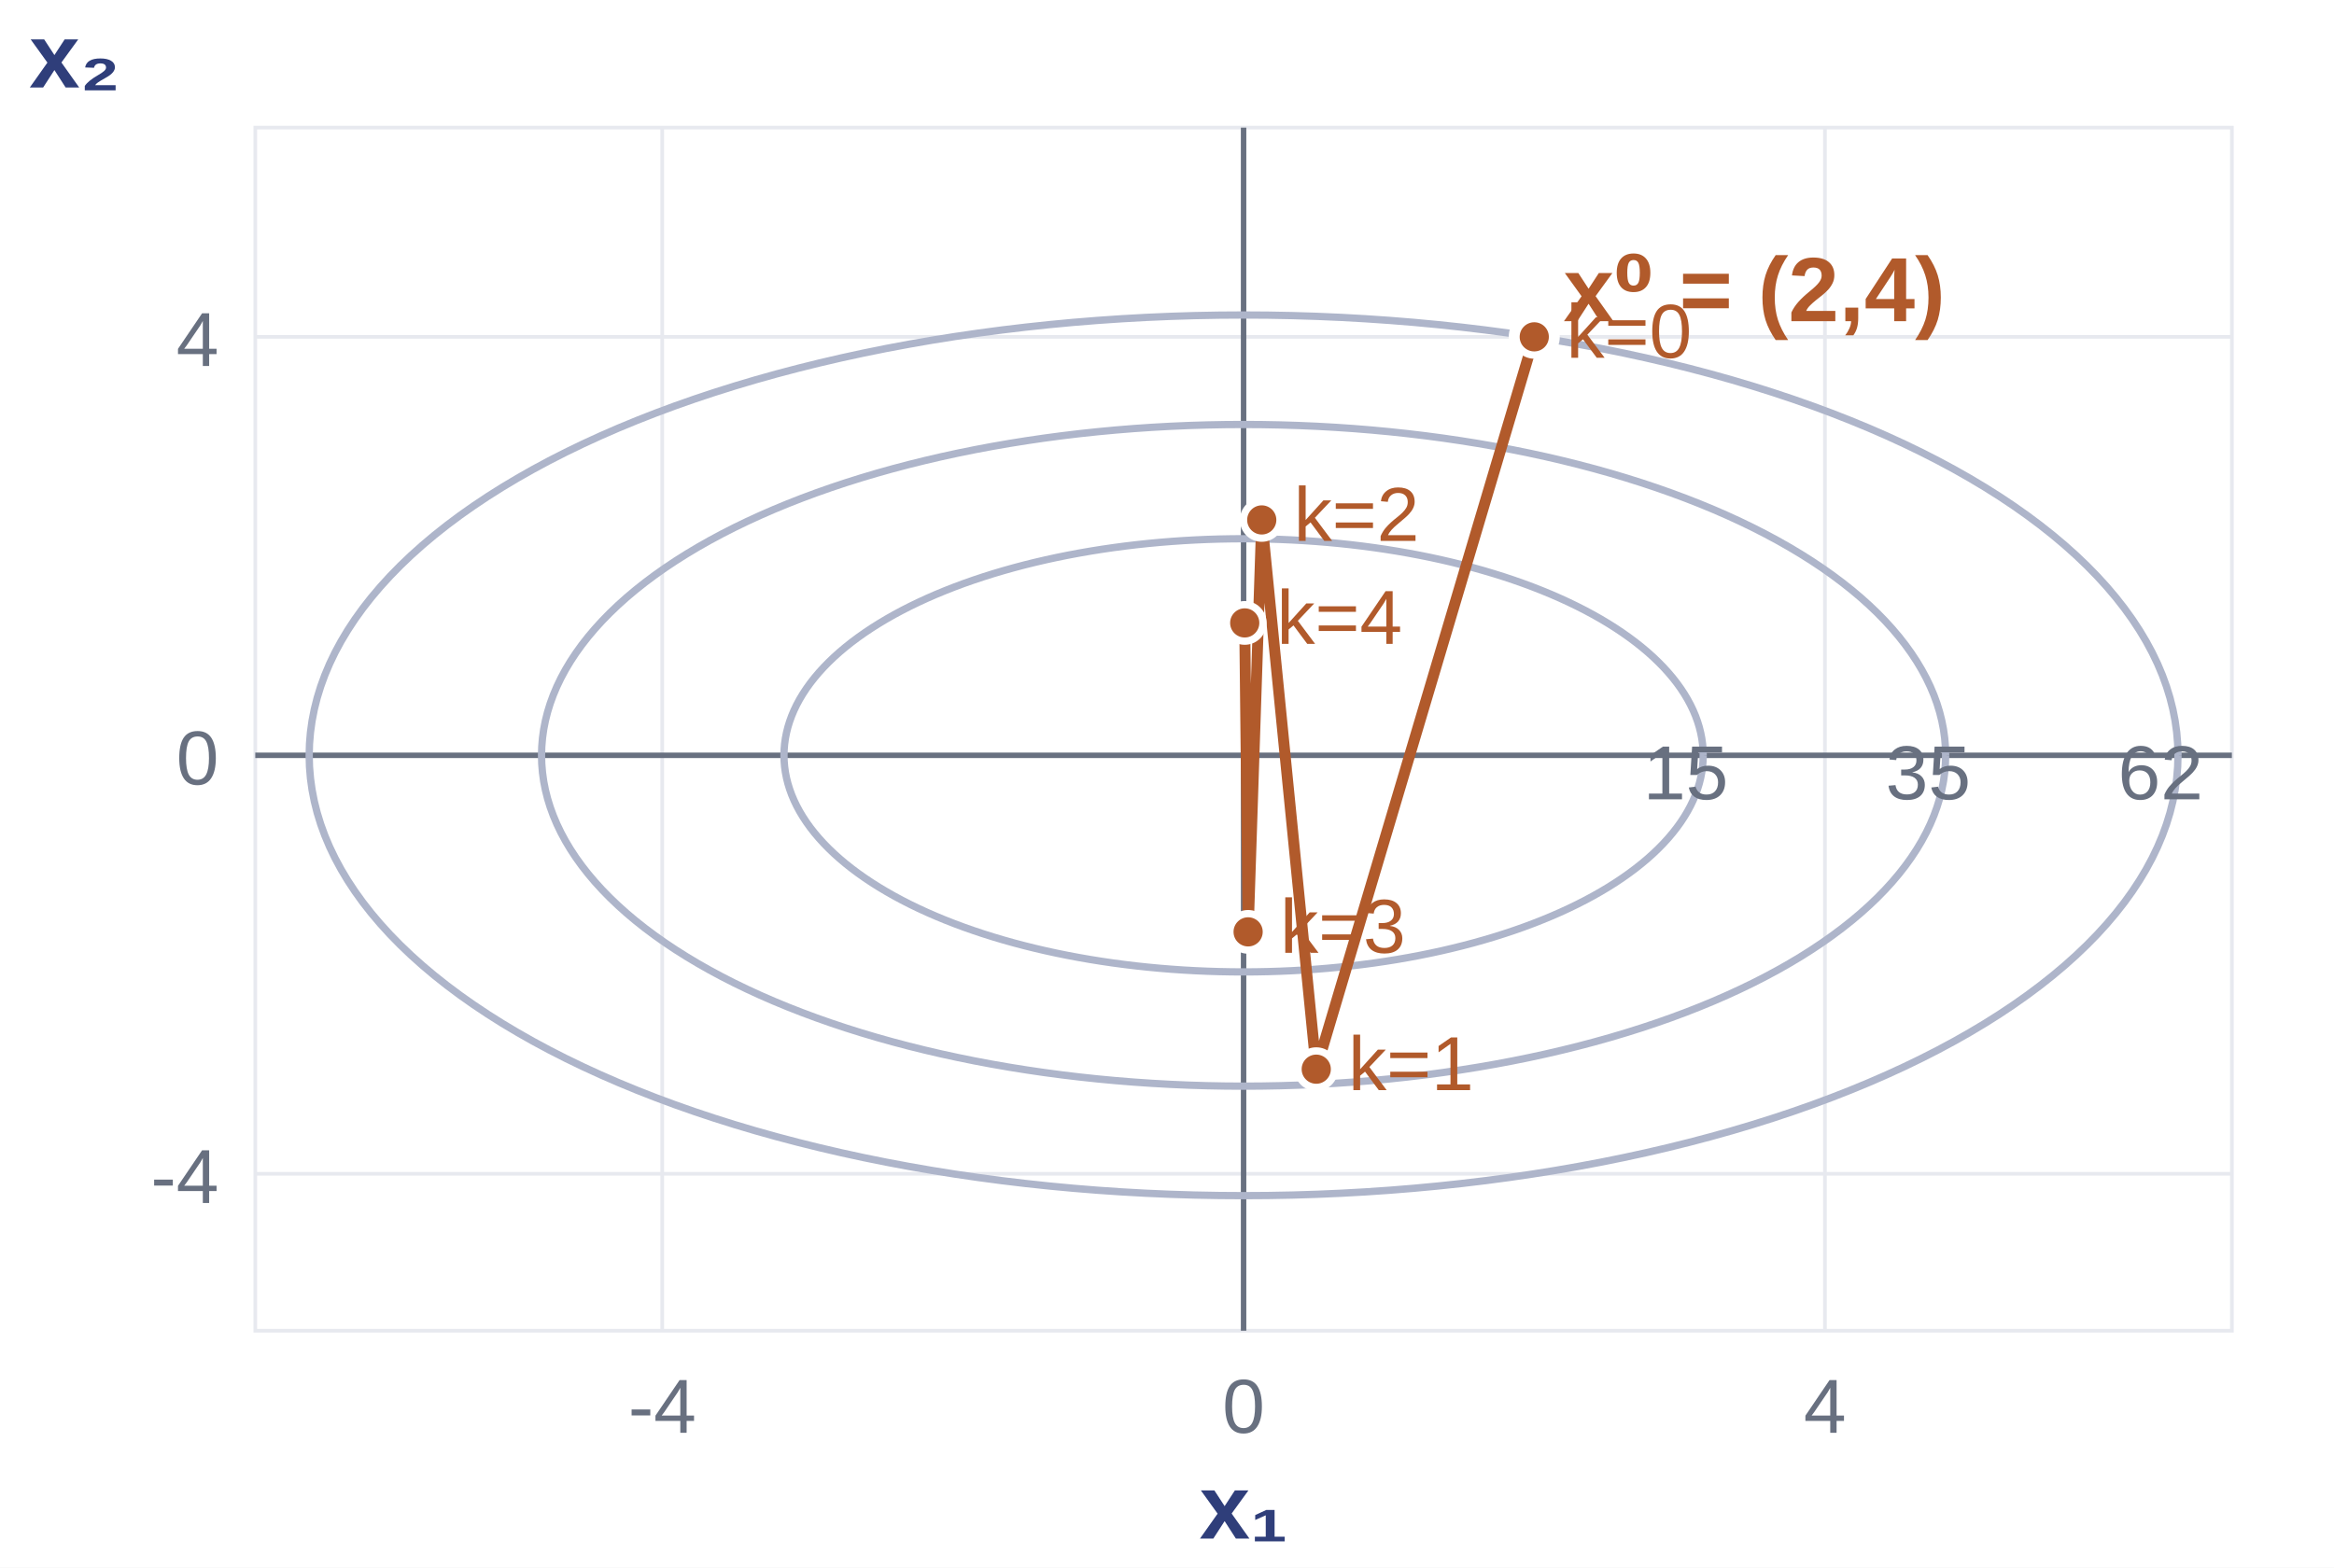
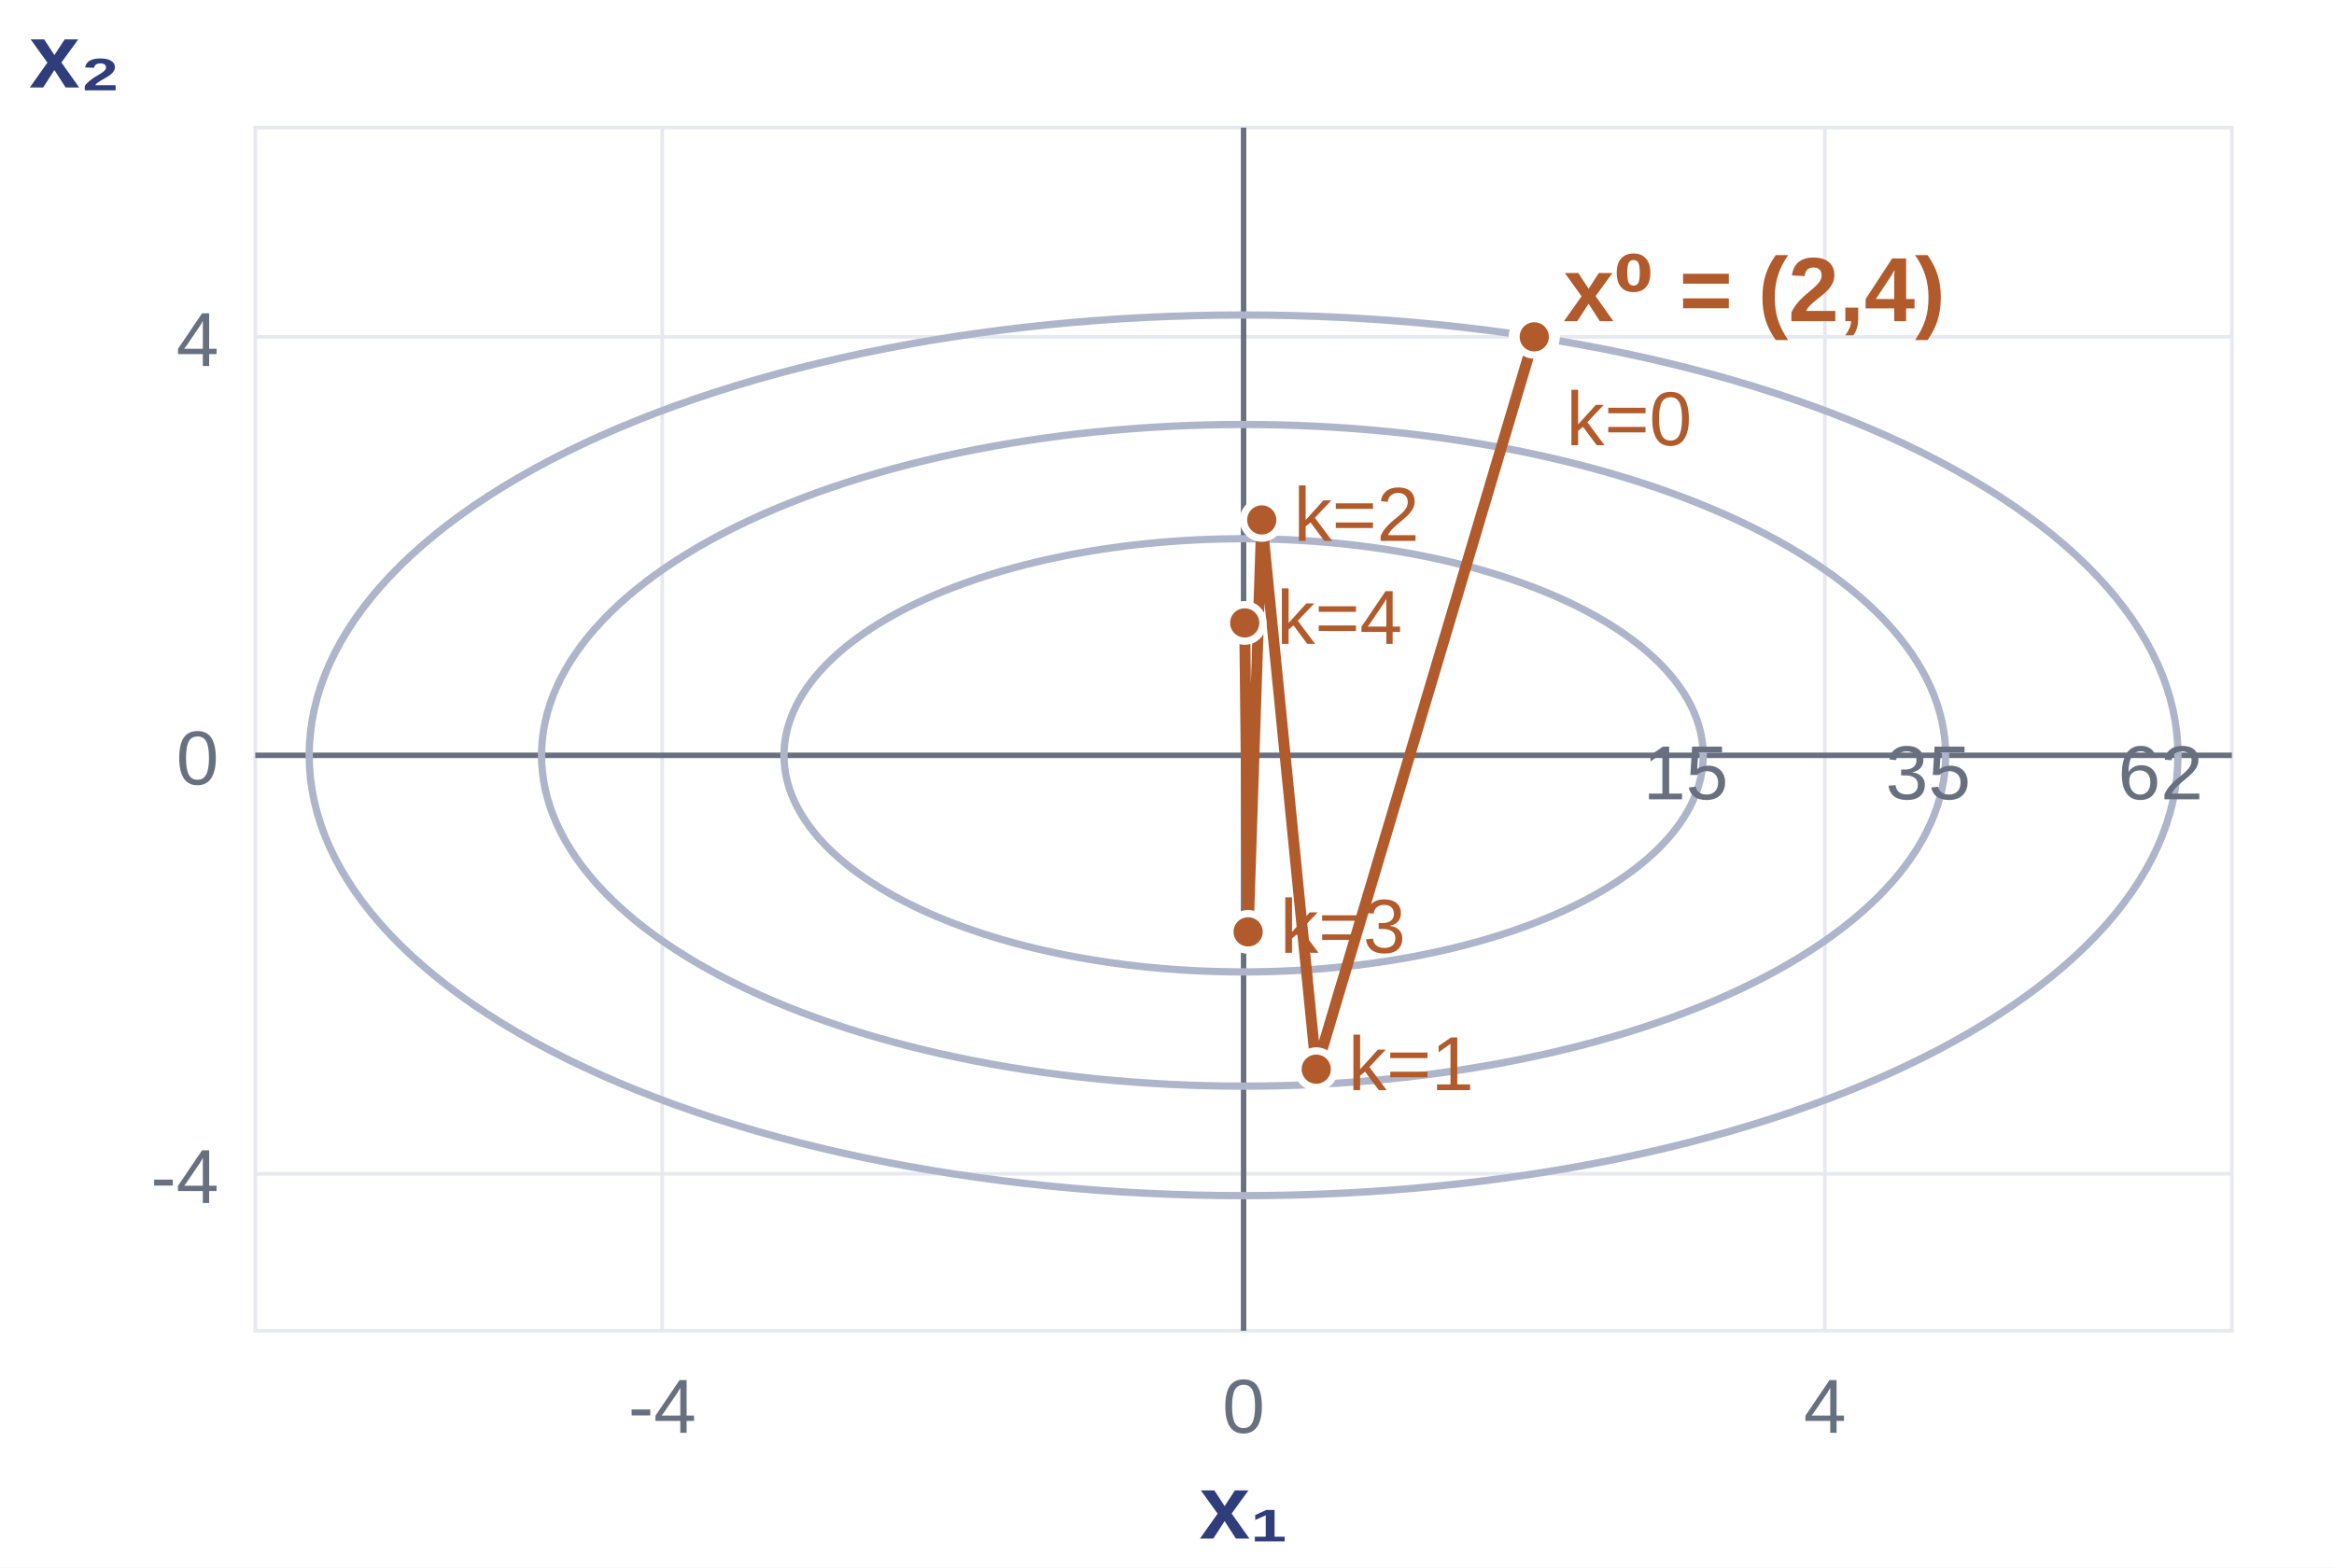
<svg xmlns="http://www.w3.org/2000/svg" viewBox="0 0 640 430" role="img" aria-labelledby="title desc">
  <defs>
    <clipPath id="plot-area">
      <rect x="70" y="35" width="542" height="330" />
    </clipPath>
    <marker id="arrow" viewBox="0 0 10 10" refX="9" refY="5" markerWidth="7" markerHeight="7" orient="auto-start-reverse">
      <path d="M0 0L10 5L0 10Z" fill="context-stroke" />
    </marker>
  </defs>
  <rect width="100%" height="100%" fill="white" />
  <style>text{font-family:Arial,DejaVu Sans,sans-serif;font-size:24px;fill:#263044}.label{font-size:25px;font-weight:600}.small{font-size:21px}</style>
  <rect x="70" y="35" width="542" height="330" fill="none" stroke="#e7e9ef" />
  <path d="M181.588,35V365" stroke="#e7e9ef" />
  <text x="181.59" y="393.00" text-anchor="middle" class="small" style="fill:#687080">-4</text>
  <path d="M341.0,35V365" stroke="#e7e9ef" />
  <text x="341.00" y="393.00" text-anchor="middle" class="small" style="fill:#687080">0</text>
  <path d="M500.412,35V365" stroke="#e7e9ef" />
  <text x="500.41" y="393.00" text-anchor="middle" class="small" style="fill:#687080">4</text>
  <path d="M70,321.957H612" stroke="#e7e9ef" />
  <text x="60.00" y="329.96" text-anchor="end" class="small" style="fill:#687080">-4</text>
  <path d="M70,207.174H612" stroke="#e7e9ef" />
  <text x="60.00" y="215.17" text-anchor="end" class="small" style="fill:#687080">0</text>
  <path d="M70,92.391H612" stroke="#e7e9ef" />
  <text x="60.00" y="100.39" text-anchor="end" class="small" style="fill:#687080">4</text>
  <path d="M341.000,365.000 L341.000,35.000" fill="none" stroke="#687080" stroke-width="1.5" clip-path="url(#plot-area)" />
  <path d="M70.000,207.174 L612.000,207.174" fill="none" stroke="#687080" stroke-width="1.5" clip-path="url(#plot-area)" />
  <text x="341.00" y="422.00" text-anchor="middle" class="label" style="fill:#2f3e7a">x₁</text>
  <text x="8.00" y="24.00" text-anchor="start" class="label" style="fill:#2f3e7a">x₂</text>
  <path d="M467.026,207.174 L466.983,205.619 L466.853,204.065 L466.638,202.513 L466.336,200.964 L465.948,199.420 L465.474,197.881 L464.916,196.348 L464.272,194.823 L463.544,193.306 L462.732,191.799 L461.836,190.302 L460.858,188.817 L459.797,187.344 L458.655,185.885 L457.433,184.440 L456.131,183.011 L454.749,181.599 L453.290,180.204 L451.754,178.828 L450.142,177.471 L448.455,176.135 L446.694,174.819 L444.861,173.526 L442.957,172.256 L440.983,171.010 L438.941,169.789 L436.831,168.593 L434.656,167.424 L432.416,166.282 L430.114,165.168 L427.751,164.083 L425.328,163.027 L422.847,162.002 L420.311,161.007 L417.720,160.044 L415.076,159.114 L412.382,158.216 L409.639,157.352 L406.848,156.522 L404.013,155.727 L401.134,154.967 L398.215,154.243 L395.256,153.555 L392.259,152.904 L389.228,152.290 L386.164,151.714 L383.068,151.176 L379.944,150.676 L376.793,150.215 L373.618,149.792 L370.420,149.410 L367.202,149.066 L363.966,148.763 L360.715,148.500 L357.450,148.276 L354.173,148.094 L350.888,147.951 L347.596,147.850 L344.299,147.789 L341.000,147.768 L337.701,147.789 L334.404,147.850 L331.112,147.951 L327.827,148.094 L324.550,148.276 L321.285,148.500 L318.034,148.763 L314.798,149.066 L311.580,149.410 L308.382,149.792 L305.207,150.215 L302.056,150.676 L298.932,151.176 L295.836,151.714 L292.772,152.290 L289.741,152.904 L286.744,153.555 L283.785,154.243 L280.866,154.967 L277.987,155.727 L275.152,156.522 L272.361,157.352 L269.618,158.216 L266.924,159.114 L264.280,160.044 L261.689,161.007 L259.153,162.002 L256.672,163.027 L254.249,164.083 L251.886,165.168 L249.584,166.282 L247.344,167.424 L245.169,168.593 L243.059,169.789 L241.017,171.010 L239.043,172.256 L237.139,173.526 L235.306,174.819 L233.545,176.135 L231.858,177.471 L230.246,178.828 L228.710,180.204 L227.251,181.599 L225.869,183.011 L224.567,184.440 L223.345,185.885 L222.203,187.344 L221.142,188.817 L220.164,190.302 L219.268,191.799 L218.456,193.306 L217.728,194.823 L217.084,196.348 L216.526,197.881 L216.052,199.420 L215.664,200.964 L215.362,202.513 L215.147,204.065 L215.017,205.619 L214.974,207.174 L215.017,208.729 L215.147,210.283 L215.362,211.835 L215.664,213.383 L216.052,214.928 L216.526,216.467 L217.084,218.000 L217.728,219.525 L218.456,221.042 L219.268,222.549 L220.164,224.046 L221.142,225.531 L222.203,227.004 L223.345,228.463 L224.567,229.907 L225.869,231.336 L227.251,232.749 L228.710,234.144 L230.246,235.520 L231.858,236.877 L233.545,238.213 L235.306,239.529 L237.139,240.822 L239.043,242.092 L241.017,243.338 L243.059,244.559 L245.169,245.755 L247.344,246.924 L249.584,248.066 L251.886,249.180 L254.249,250.265 L256.672,251.321 L259.153,252.346 L261.689,253.341 L264.280,254.304 L266.924,255.234 L269.618,256.132 L272.361,256.996 L275.152,257.826 L277.987,258.621 L280.866,259.381 L283.785,260.105 L286.744,260.793 L289.741,261.444 L292.772,262.058 L295.836,262.634 L298.932,263.172 L302.056,263.672 L305.207,264.133 L308.382,264.555 L311.580,264.938 L314.798,265.281 L318.034,265.585 L321.285,265.848 L324.550,266.071 L327.827,266.254 L331.112,266.396 L334.404,266.498 L337.701,266.559 L341.000,266.580 L344.299,266.559 L347.596,266.498 L350.888,266.396 L354.173,266.254 L357.450,266.071 L360.715,265.848 L363.966,265.585 L367.202,265.281 L370.420,264.938 L373.618,264.555 L376.793,264.133 L379.944,263.672 L383.068,263.172 L386.164,262.634 L389.228,262.058 L392.259,261.444 L395.256,260.793 L398.215,260.105 L401.134,259.381 L404.013,258.621 L406.848,257.826 L409.639,256.996 L412.382,256.132 L415.076,255.234 L417.720,254.304 L420.311,253.341 L422.847,252.346 L425.328,251.321 L427.751,250.265 L430.114,249.180 L432.416,248.066 L434.656,246.924 L436.831,245.755 L438.941,244.559 L440.983,243.338 L442.957,242.092 L444.861,240.822 L446.694,239.529 L448.455,238.213 L450.142,236.877 L451.754,235.520 L453.290,234.144 L454.749,232.749 L456.131,231.336 L457.433,229.907 L458.655,228.463 L459.797,227.004 L460.858,225.531 L461.836,224.046 L462.732,222.549 L463.544,221.042 L464.272,219.525 L464.916,218.000 L465.474,216.467 L465.948,214.928 L466.336,213.383 L466.638,211.835 L466.853,210.283 L466.983,208.729 L467.026,207.174" fill="none" stroke="#aeb5ca" stroke-width="2" clip-path="url(#plot-area)" />
  <path d="M533.508,207.174 L533.442,204.799 L533.244,202.425 L532.915,200.054 L532.453,197.689 L531.861,195.329 L531.138,192.978 L530.284,190.637 L529.301,188.307 L528.189,185.990 L526.948,183.688 L525.580,181.401 L524.086,179.133 L522.466,176.883 L520.722,174.654 L518.854,172.448 L516.865,170.265 L514.755,168.108 L512.526,165.977 L510.179,163.875 L507.717,161.802 L505.140,159.761 L502.451,157.751 L499.651,155.776 L496.742,153.836 L493.727,151.933 L490.607,150.067 L487.384,148.241 L484.061,146.455 L480.640,144.710 L477.124,143.008 L473.514,141.351 L469.813,139.738 L466.024,138.172 L462.149,136.653 L458.191,135.182 L454.153,133.761 L450.038,132.390 L445.847,131.070 L441.585,129.802 L437.254,128.588 L432.857,127.427 L428.397,126.321 L423.877,125.270 L419.300,124.275 L414.670,123.338 L409.989,122.457 L405.260,121.635 L400.488,120.872 L395.675,120.167 L390.825,119.522 L385.940,118.938 L381.025,118.413 L376.082,117.950 L371.115,117.547 L366.127,117.207 L361.123,116.927 L356.104,116.710 L351.075,116.555 L346.039,116.461 L341.000,116.430 L335.961,116.461 L330.925,116.555 L325.896,116.710 L320.877,116.927 L315.873,117.207 L310.885,117.547 L305.918,117.950 L300.975,118.413 L296.060,118.938 L291.175,119.522 L286.325,120.167 L281.512,120.872 L276.740,121.635 L272.011,122.457 L267.330,123.338 L262.700,124.275 L258.123,125.270 L253.603,126.321 L249.143,127.427 L244.746,128.588 L240.415,129.802 L236.153,131.070 L231.962,132.390 L227.847,133.761 L223.809,135.182 L219.851,136.653 L215.976,138.172 L212.187,139.738 L208.486,141.351 L204.876,143.008 L201.360,144.710 L197.939,146.455 L194.616,148.241 L191.393,150.067 L188.273,151.933 L185.258,153.836 L182.349,155.776 L179.549,157.751 L176.860,159.761 L174.283,161.802 L171.821,163.875 L169.474,165.977 L167.245,168.108 L165.135,170.265 L163.146,172.448 L161.278,174.654 L159.534,176.883 L157.914,179.133 L156.420,181.401 L155.052,183.688 L153.811,185.990 L152.699,188.307 L151.716,190.637 L150.862,192.978 L150.139,195.329 L149.547,197.689 L149.085,200.054 L148.756,202.425 L148.558,204.799 L148.492,207.174 L148.558,209.549 L148.756,211.923 L149.085,214.294 L149.547,216.659 L150.139,219.018 L150.862,221.369 L151.716,223.711 L152.699,226.041 L153.811,228.358 L155.052,230.660 L156.420,232.946 L157.914,235.215 L159.534,237.465 L161.278,239.694 L163.146,241.900 L165.135,244.083 L167.245,246.240 L169.474,248.371 L171.821,250.473 L174.283,252.546 L176.860,254.587 L179.549,256.596 L182.349,258.572 L185.258,260.512 L188.273,262.415 L191.393,264.281 L194.616,266.107 L197.939,267.893 L201.360,269.638 L204.876,271.339 L208.486,272.997 L212.187,274.610 L215.976,276.176 L219.851,277.695 L223.809,279.166 L227.847,280.587 L231.962,281.958 L236.153,283.278 L240.415,284.546 L244.746,285.760 L249.143,286.921 L253.603,288.027 L258.123,289.078 L262.700,290.072 L267.330,291.010 L272.011,291.890 L276.740,292.713 L281.512,293.476 L286.325,294.181 L291.175,294.826 L296.060,295.410 L300.975,295.935 L305.918,296.398 L310.885,296.800 L315.873,297.141 L320.877,297.420 L325.896,297.638 L330.925,297.793 L335.961,297.886 L341.000,297.918 L346.039,297.886 L351.075,297.793 L356.104,297.638 L361.123,297.420 L366.127,297.141 L371.115,296.800 L376.082,296.398 L381.025,295.935 L385.940,295.410 L390.825,294.826 L395.675,294.181 L400.488,293.476 L405.260,292.713 L409.989,291.890 L414.670,291.010 L419.300,290.072 L423.877,289.078 L428.397,288.027 L432.857,286.921 L437.254,285.760 L441.585,284.546 L445.847,283.278 L450.038,281.958 L454.153,280.587 L458.191,279.166 L462.149,277.695 L466.024,276.176 L469.813,274.610 L473.514,272.997 L477.124,271.339 L480.640,269.638 L484.061,267.893 L487.384,266.107 L490.607,264.281 L493.727,262.415 L496.742,260.512 L499.651,258.572 L502.451,256.596 L505.140,254.587 L507.717,252.546 L510.179,250.473 L512.526,248.371 L514.755,246.240 L516.865,244.083 L518.854,241.900 L520.722,239.694 L522.466,237.465 L524.086,235.215 L525.580,232.946 L526.948,230.660 L528.189,228.358 L529.301,226.041 L530.284,223.711 L531.138,221.369 L531.861,219.018 L532.453,216.659 L532.915,214.294 L533.244,211.923 L533.442,209.549 L533.508,207.174" fill="none" stroke="#aeb5ca" stroke-width="2" clip-path="url(#plot-area)" />
  <path d="M597.219,207.174 L597.131,204.012 L596.867,200.853 L596.429,197.698 L595.815,194.549 L595.027,191.410 L594.064,188.281 L592.928,185.164 L591.620,182.063 L590.139,178.979 L588.488,175.915 L586.667,172.872 L584.678,169.852 L582.522,166.858 L580.201,163.892 L577.715,160.955 L575.067,158.050 L572.259,155.179 L569.292,152.343 L566.169,149.545 L562.892,146.786 L559.462,144.069 L555.883,141.395 L552.156,138.766 L548.285,136.184 L544.272,133.651 L540.119,131.168 L535.830,128.737 L531.408,126.360 L526.854,124.038 L522.174,121.773 L517.369,119.567 L512.444,117.420 L507.401,115.336 L502.244,113.314 L496.976,111.356 L491.601,109.465 L486.124,107.640 L480.547,105.883 L474.874,104.196 L469.109,102.579 L463.257,101.035 L457.321,99.562 L451.305,98.164 L445.213,96.840 L439.051,95.592 L432.821,94.421 L426.528,93.326 L420.176,92.310 L413.770,91.372 L407.314,90.514 L400.813,89.736 L394.271,89.038 L387.692,88.421 L381.081,87.886 L374.443,87.432 L367.782,87.060 L361.103,86.771 L354.409,86.564 L347.707,86.440 L341.000,86.399 L334.293,86.440 L327.591,86.564 L320.897,86.771 L314.218,87.060 L307.557,87.432 L300.919,87.886 L294.308,88.421 L287.729,89.038 L281.187,89.736 L274.686,90.514 L268.230,91.372 L261.824,92.310 L255.472,93.326 L249.179,94.421 L242.949,95.592 L236.787,96.840 L230.695,98.164 L224.679,99.562 L218.743,101.035 L212.891,102.579 L207.126,104.196 L201.453,105.883 L195.876,107.640 L190.399,109.465 L185.024,111.356 L179.756,113.314 L174.599,115.336 L169.556,117.420 L164.631,119.567 L159.826,121.773 L155.146,124.038 L150.592,126.360 L146.170,128.737 L141.881,131.168 L137.728,133.651 L133.715,136.184 L129.844,138.766 L126.117,141.395 L122.538,144.069 L119.108,146.786 L115.831,149.545 L112.708,152.343 L109.741,155.179 L106.933,158.050 L104.285,160.955 L101.799,163.892 L99.478,166.858 L97.322,169.852 L95.333,172.872 L93.512,175.915 L91.861,178.979 L90.380,182.063 L89.072,185.164 L87.936,188.281 L86.973,191.410 L86.185,194.549 L85.571,197.698 L85.133,200.853 L84.869,204.012 L84.781,207.174 L84.869,210.335 L85.133,213.495 L85.571,216.650 L86.185,219.798 L86.973,222.938 L87.936,226.067 L89.072,229.183 L90.380,232.284 L91.861,235.368 L93.512,238.433 L95.333,241.476 L97.322,244.496 L99.478,247.490 L101.799,250.456 L104.285,253.393 L106.933,256.298 L109.741,259.169 L112.708,262.005 L115.831,264.803 L119.108,267.562 L122.538,270.279 L126.117,272.953 L129.844,275.582 L133.715,278.164 L137.728,280.697 L141.881,283.180 L146.170,285.611 L150.592,287.988 L155.146,290.310 L159.826,292.575 L164.631,294.781 L169.556,296.927 L174.599,299.012 L179.756,301.034 L185.024,302.991 L190.399,304.883 L195.876,306.708 L201.453,308.465 L207.126,310.152 L212.891,311.768 L218.743,313.313 L224.679,314.785 L230.695,316.184 L236.787,317.508 L242.949,318.756 L249.179,319.927 L255.472,321.022 L261.824,322.038 L268.230,322.976 L274.686,323.834 L281.187,324.612 L287.729,325.310 L294.308,325.927 L300.919,326.462 L307.557,326.916 L314.218,327.288 L320.897,327.577 L327.591,327.784 L334.293,327.908 L341.000,327.949 L347.707,327.908 L354.409,327.784 L361.103,327.577 L367.782,327.288 L374.443,326.916 L381.081,326.462 L387.692,325.927 L394.271,325.310 L400.813,324.612 L407.314,323.834 L413.770,322.976 L420.176,322.038 L426.528,321.022 L432.821,319.927 L439.051,318.756 L445.213,317.508 L451.305,316.184 L457.321,314.785 L463.257,313.313 L469.109,311.768 L474.874,310.152 L480.547,308.465 L486.124,306.708 L491.601,304.883 L496.976,302.991 L502.244,301.034 L507.401,299.012 L512.444,296.927 L517.369,294.781 L522.174,292.575 L526.854,290.310 L531.408,287.988 L535.830,285.611 L540.119,283.180 L544.272,280.697 L548.285,278.164 L552.156,275.582 L555.883,272.953 L559.462,270.279 L562.892,267.562 L566.169,264.803 L569.292,262.005 L572.259,259.169 L575.067,256.298 L577.715,253.393 L580.201,250.456 L582.522,247.490 L584.678,244.496 L586.667,241.476 L588.488,238.433 L590.139,235.368 L591.620,232.284 L592.928,229.183 L594.064,226.067 L595.027,222.938 L595.815,219.798 L596.429,216.650 L596.867,213.495 L597.131,210.335 L597.219,207.174" fill="none" stroke="#aeb5ca" stroke-width="2" clip-path="url(#plot-area)" />
  <text x="462.24" y="219.23" text-anchor="middle" class="small" style="fill:#687080">15</text>
  <text x="528.73" y="219.23" text-anchor="middle" class="small" style="fill:#687080">35</text>
  <text x="592.44" y="219.23" text-anchor="middle" class="small" style="fill:#687080">62</text>
  <circle cx="420.706" cy="92.391" r="6" fill="#b15a2b" stroke="white" stroke-width="2" />
  <text x="428.68" y="88.09" text-anchor="start" class="label" style="fill:#b15a2b">x⁰ = (2,4)</text>
  <path d="M420.706,92.391 L360.926,293.261 L345.982,142.609 L342.245,255.598 L341.311,170.856" fill="none" stroke="#b15a2b" stroke-width="3" clip-path="url(#plot-area)" />
  <circle cx="420.706" cy="92.391" r="5" fill="#b15a2b" stroke="white" stroke-width="2" />
-   <text x="429.47" y="98.13" text-anchor="start" class="small" style="fill:#b15a2b">k=0</text>
+   <text x="429.47" y="122.13" text-anchor="start" class="small" style="fill:#b15a2b">k=0</text>
  <circle cx="360.926" cy="293.261" r="5" fill="#b15a2b" stroke="white" stroke-width="2" />
  <text x="369.69" y="299.00" text-anchor="start" class="small" style="fill:#b15a2b">k=1</text>
  <circle cx="345.982" cy="142.609" r="5" fill="#b15a2b" stroke="white" stroke-width="2" />
  <text x="354.75" y="148.35" text-anchor="start" class="small" style="fill:#b15a2b">k=2</text>
  <circle cx="342.245" cy="255.598" r="5" fill="#b15a2b" stroke="white" stroke-width="2" />
  <text x="351.01" y="261.34" text-anchor="start" class="small" style="fill:#b15a2b">k=3</text>
  <circle cx="341.311" cy="170.856" r="5" fill="#b15a2b" stroke="white" stroke-width="2" />
  <text x="350.08" y="176.60" text-anchor="start" class="small" style="fill:#b15a2b">k=4</text>
</svg>
